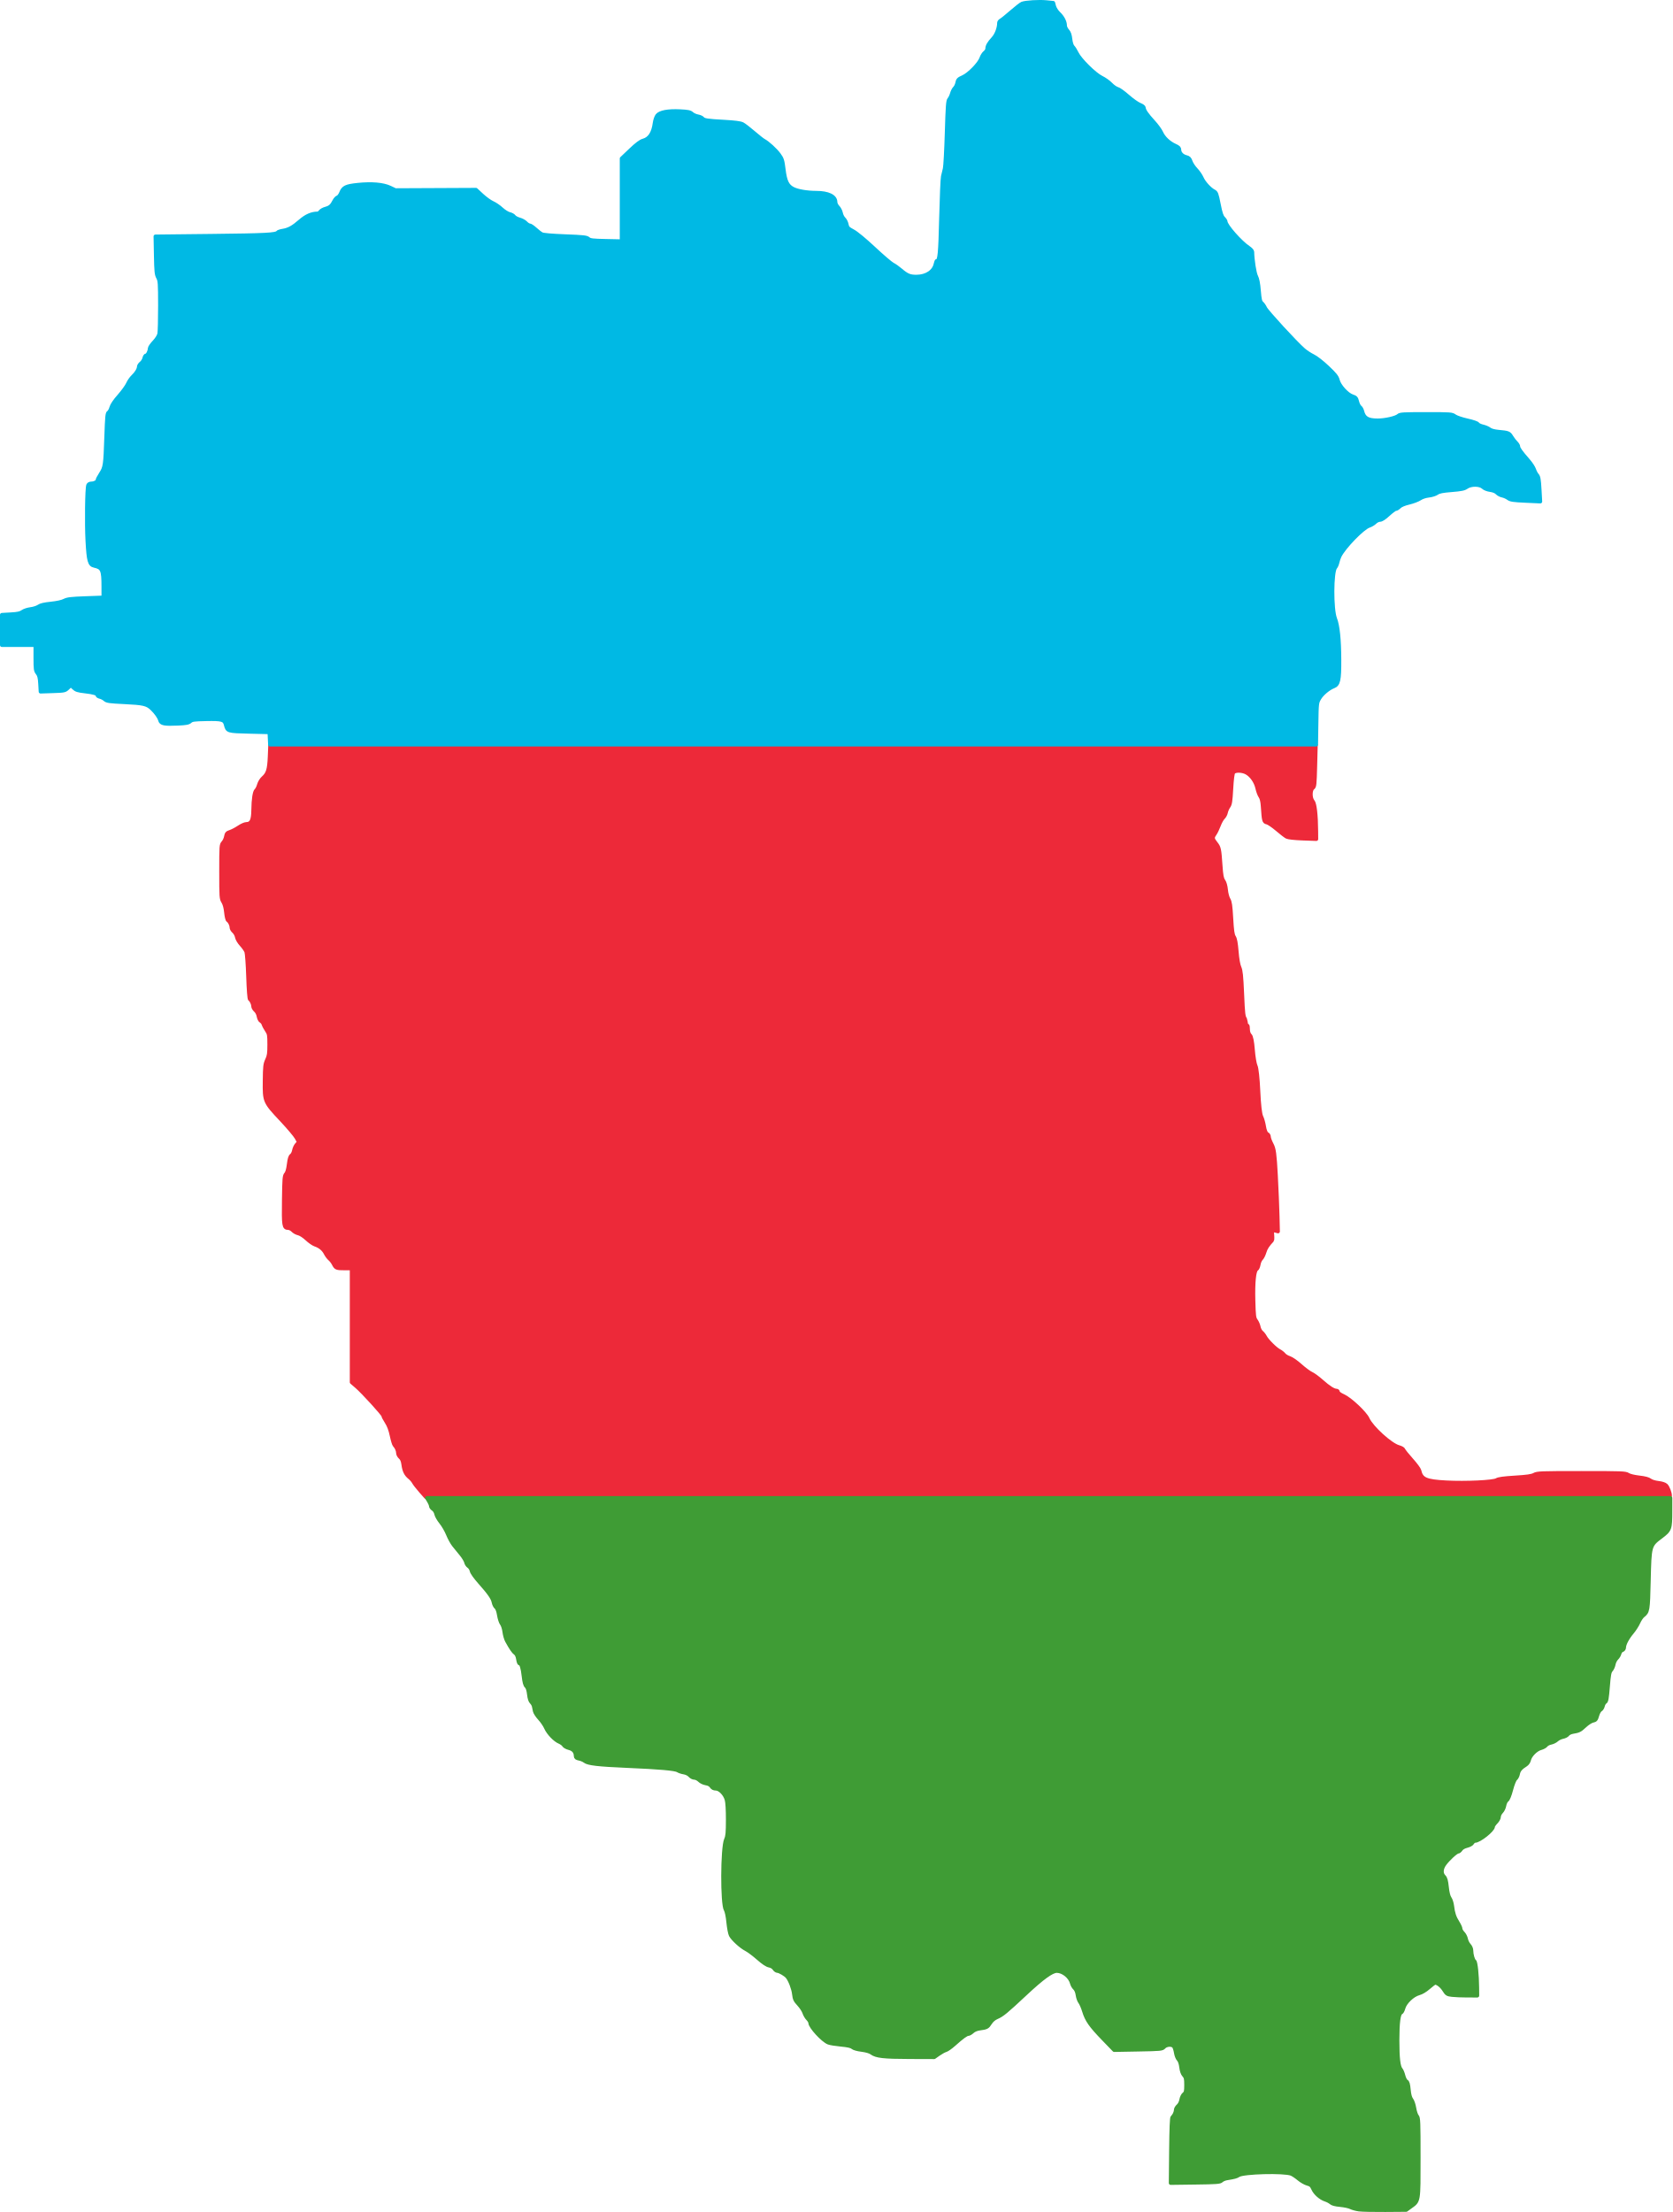
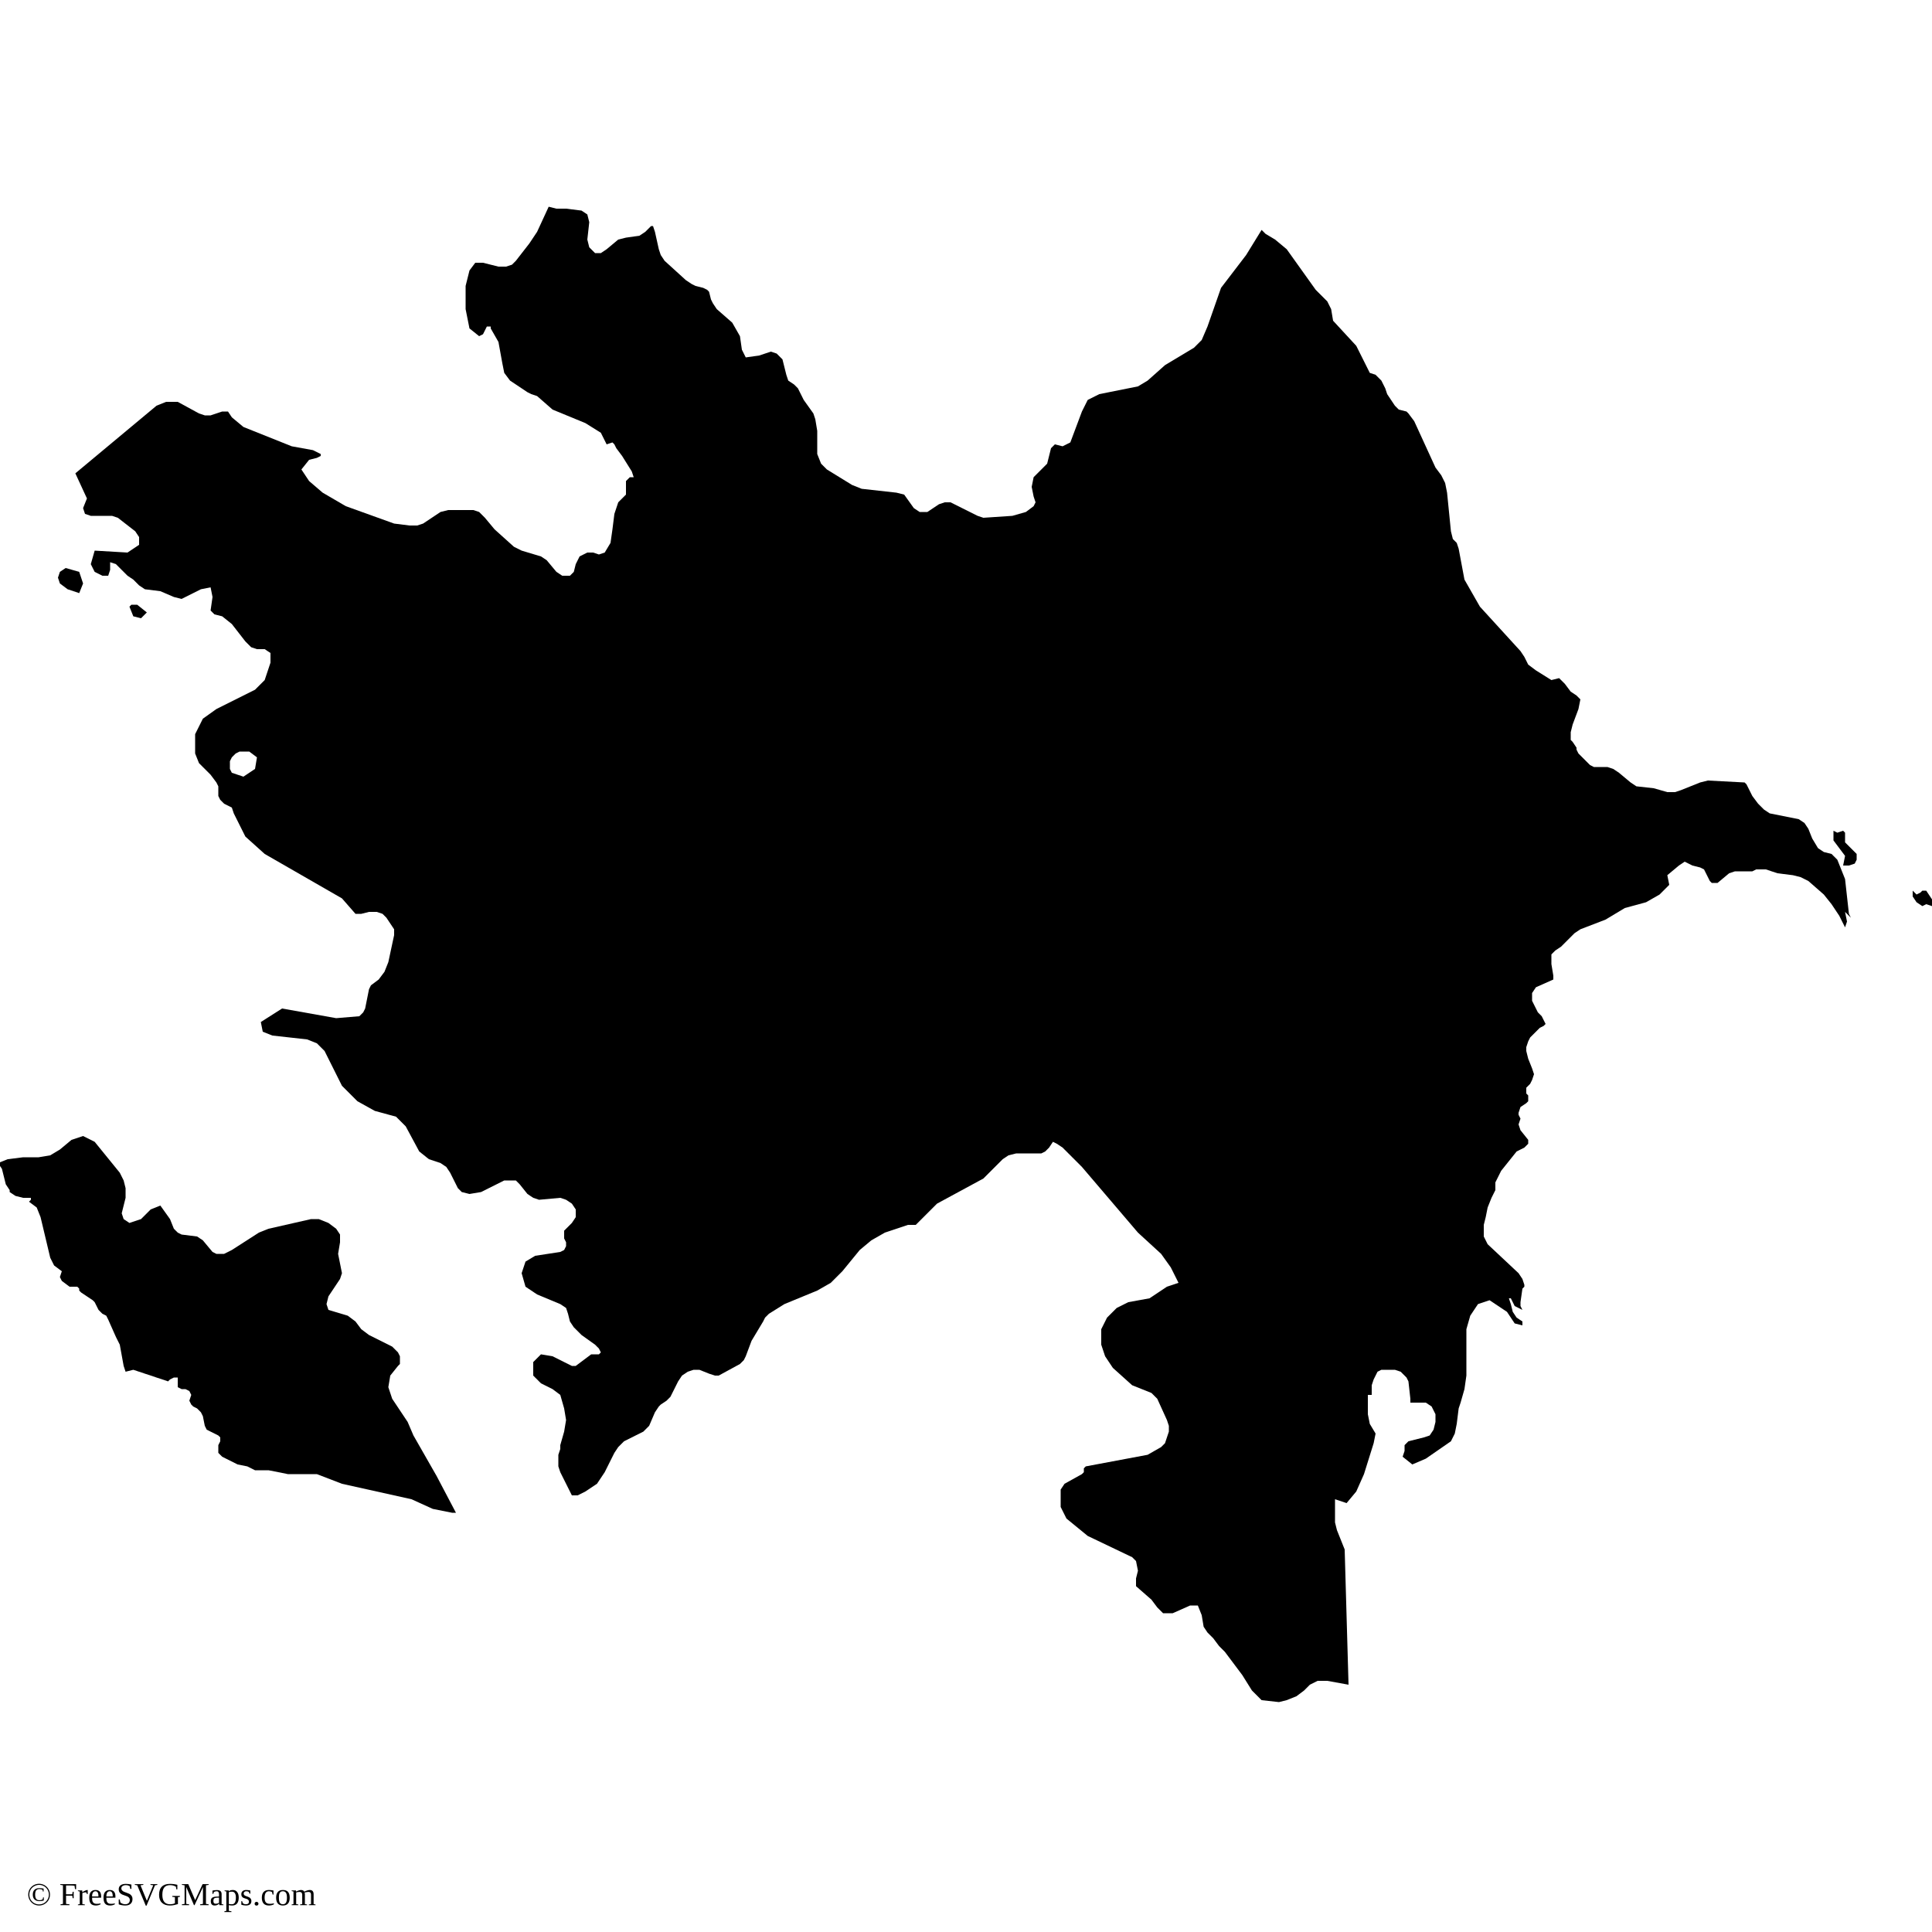
- <svg xmlns="http://www.w3.org/2000/svg" width="444.475" height="587.869" id="svg2" version="1.1">
-   <defs id="defs18" />
-   <path style="fill:#ed2939;fill-opacity:1;fill-rule:evenodd;stroke:#ed2939;stroke-width:1;stroke-linecap:round;stroke-linejoin:round;stroke-miterlimit:4;stroke-dasharray:none;stroke-dashoffset:0;stroke-opacity:1" d="m 111.762,396.221 c -0.794,-0.9 -1.596,-1.931 -1.781,-2.292 -0.185,-0.36 -0.679,-0.93 -1.096,-1.267 -1,-0.807 -1.465,-1.755 -1.689,-3.441 -0.129,-0.976 -0.366,-1.544 -0.8,-1.921 -0.339,-0.295 -0.616,-0.817 -0.616,-1.161 0,-0.654 -0.394,-1.545 -0.911,-2.063 -0.168,-0.168 -0.517,-1.316 -0.776,-2.552 -0.323,-1.54 -0.75,-2.679 -1.356,-3.62 -0.487,-0.755 -0.885,-1.509 -0.885,-1.675 0,-0.398 -5.375,-6.294 -7.061,-7.746 l -1.319,-1.136 -1.3e-4,-15.124 -1.3e-4,-15.124 -1.899,-0.004 c -2.154,-0.005 -2.319,-0.073 -2.905,-1.217 -0.233,-0.455 -0.692,-1.047 -1.019,-1.314 -0.327,-0.267 -0.824,-0.934 -1.104,-1.482 -0.562,-1.1 -1.502,-1.873 -2.818,-2.317 -0.474,-0.16 -1.459,-0.849 -2.189,-1.53 -0.775,-0.724 -1.7,-1.32 -2.226,-1.435 -0.495,-0.108 -1.16,-0.476 -1.477,-0.817 -0.317,-0.341 -0.873,-0.62 -1.235,-0.62 -1.161,0 -1.254,-0.598 -1.158,-7.463 0.08,-5.733 0.137,-6.415 0.57,-6.894 0.314,-0.346 0.569,-1.241 0.734,-2.565 0.183,-1.476 0.384,-2.126 0.732,-2.37 0.264,-0.185 0.562,-0.781 0.662,-1.325 0.1,-0.544 0.435,-1.26 0.743,-1.591 l 0.561,-0.602 -0.606,-1.141 c -0.333,-0.628 -2.123,-2.756 -3.977,-4.73 -4.562,-4.855 -4.581,-4.899 -4.521,-10.379 0.043,-3.917 0.108,-4.491 0.638,-5.631 0.497,-1.069 0.59,-1.711 0.588,-4.069 -0.002,-2.574 -0.057,-2.881 -0.677,-3.797 -0.371,-0.548 -0.753,-1.262 -0.85,-1.587 -0.096,-0.324 -0.392,-0.706 -0.657,-0.848 -0.279,-0.15 -0.555,-0.687 -0.655,-1.277 -0.1,-0.594 -0.438,-1.25 -0.809,-1.573 -0.35,-0.305 -0.637,-0.798 -0.637,-1.097 0,-0.609 -0.462,-1.596 -0.873,-1.863 -0.163,-0.106 -0.348,-2.508 -0.464,-6.024 -0.107,-3.216 -0.326,-6.194 -0.488,-6.617 -0.162,-0.423 -0.753,-1.267 -1.314,-1.875 -0.589,-0.639 -1.091,-1.491 -1.19,-2.019 -0.094,-0.503 -0.455,-1.161 -0.802,-1.462 -0.347,-0.302 -0.63,-0.792 -0.63,-1.091 0,-0.651 -0.474,-1.612 -0.928,-1.881 -0.183,-0.108 -0.41,-1.035 -0.513,-2.095 -0.119,-1.218 -0.387,-2.23 -0.747,-2.817 -0.538,-0.878 -0.562,-1.215 -0.562,-8.032 0,-6.891 0.018,-7.135 0.557,-7.726 0.306,-0.336 0.634,-1.044 0.729,-1.575 0.147,-0.823 0.314,-1.011 1.145,-1.284 0.535,-0.176 1.561,-0.714 2.279,-1.196 0.718,-0.482 1.602,-0.879 1.964,-0.881 1.369,-0.008 1.826,-0.929 1.859,-3.745 0.033,-2.801 0.347,-4.849 0.8,-5.219 0.221,-0.181 0.545,-0.834 0.72,-1.452 0.183,-0.645 0.662,-1.425 1.126,-1.833 1.241,-1.091 1.579,-2.195 1.725,-5.621 l 0.131,-3.077 277.926,-7.8e-4 -0.144,5.498 c -0.132,5.057 -0.185,5.528 -0.655,5.872 -0.714,0.522 -0.718,2.751 -0.006,3.538 0.537,0.594 0.89,3.648 0.921,7.98 l 0.015,2.066 -3.613,-0.13 c -2.218,-0.08 -3.861,-0.261 -4.256,-0.47 -0.353,-0.187 -1.51,-1.082 -2.57,-1.987 -1.06,-0.906 -2.262,-1.72 -2.671,-1.81 -0.821,-0.18 -0.875,-0.381 -1.14,-4.304 -0.089,-1.315 -0.29,-2.168 -0.617,-2.619 -0.267,-0.368 -0.634,-1.349 -0.817,-2.18 -0.386,-1.759 -1.564,-3.444 -2.907,-4.158 -1.137,-0.604 -2.954,-0.64 -3.429,-0.067 -0.229,0.275 -0.422,1.769 -0.567,4.387 -0.184,3.311 -0.307,4.088 -0.739,4.687 -0.285,0.395 -0.593,1.102 -0.685,1.571 -0.091,0.469 -0.426,1.098 -0.744,1.397 -0.318,0.299 -0.835,1.231 -1.149,2.072 -0.314,0.84 -0.802,1.852 -1.084,2.247 -0.686,0.964 -0.649,1.31 0.267,2.463 0.9,1.133 0.977,1.488 1.284,5.933 0.183,2.648 0.334,3.455 0.758,4.059 0.332,0.472 0.589,1.38 0.687,2.424 0.087,0.932 0.378,2.032 0.657,2.488 0.404,0.659 0.548,1.638 0.745,5.056 0.191,3.322 0.345,4.392 0.709,4.948 0.33,0.504 0.54,1.627 0.723,3.88 0.163,1.999 0.433,3.558 0.731,4.218 0.38,0.841 0.525,2.228 0.736,7.041 0.238,5.431 0.314,6.063 0.809,6.733 0.301,0.407 8.064,57.774 7.146,58.756 -1.179,1.26 -1.708,2.07 -2.004,3.069 -0.222,0.746 -0.628,1.566 -0.902,1.822 -0.275,0.256 -0.58,0.942 -0.678,1.526 -0.099,0.583 -0.35,1.156 -0.559,1.273 -0.644,0.36 -0.957,3.537 -0.826,8.377 0.11,4.067 0.179,4.605 0.668,5.268 0.3,0.406 0.626,1.168 0.725,1.695 0.099,0.526 0.431,1.161 0.739,1.411 0.308,0.25 0.731,0.787 0.942,1.195 0.521,1.009 2.738,3.226 3.748,3.748 0.454,0.235 1.028,0.684 1.276,0.999 0.248,0.315 0.9,0.71 1.45,0.878 0.572,0.174 1.835,1.051 2.95,2.046 1.073,0.957 2.365,1.914 2.872,2.126 0.507,0.212 1.751,1.123 2.764,2.025 1.86,1.656 3.18,2.496 3.924,2.496 0.223,0 0.406,0.178 0.406,0.396 0,0.228 0.605,0.664 1.424,1.026 1.798,0.795 5.783,4.538 6.471,6.078 1.031,2.307 6.111,6.921 8.252,7.494 0.648,0.173 1.198,0.496 1.279,0.75 0.078,0.245 1.023,1.429 2.101,2.63 1.078,1.201 2.025,2.479 2.105,2.839 0.523,2.351 1.71,2.878 7.128,3.163 5.236,0.276 12.572,-0.07 13.44,-0.633 0.439,-0.285 1.854,-0.478 4.854,-0.663 3.23,-0.199 4.441,-0.374 5.107,-0.737 0.807,-0.44 1.756,-0.476 12.538,-0.476 10.791,0 11.72,0.035 12.385,0.471 0.429,0.281 1.626,0.574 2.967,0.727 1.526,0.173 2.455,0.418 2.892,0.762 0.376,0.296 1.283,0.579 2.179,0.68 0.941,0.106 1.738,0.363 2.06,0.664 0.48,0.447 1.07,1.979 1.074,2.785 -110.217,0.583 -220.452,0.327 -330.674,0.327 l -1.444,-1.637 h 3e-5 z" id="path3780" />
-   <path style="fill:#ed2939;fill-opacity:1;fill-rule:evenodd;stroke:#ed2939;stroke-width:1;stroke-linecap:round;stroke-linejoin:round;stroke-miterlimit:4;stroke-dasharray:none;stroke-dashoffset:0;stroke-opacity:1" d="m 331.548,272.563 c 0.091,0 0.165,0.48 0.165,1.066 0,0.586 0.233,1.259 0.517,1.495 0.332,0.275 0.613,1.653 0.784,3.842 0.147,1.877 0.475,3.829 0.731,4.338 0.27,0.538 0.573,3.333 0.724,6.667 0.164,3.625 0.447,6.122 0.769,6.776 0.28,0.569 0.622,1.791 0.761,2.715 0.139,0.924 0.481,1.768 0.761,1.875 0.28,0.107 0.509,0.472 0.509,0.809 0,0.338 0.336,1.241 0.747,2.008 0.62,1.157 0.808,2.54 1.108,8.143 0.198,3.712 0.404,8.6 0.457,10.861 l 0.096,4.112 c -31.115,-7.302 -8.218,-54.706 -8.128,-54.706 z" id="path3782" />
-   <path style="fill:#00b9e4;fill-opacity:1;fill-rule:evenodd;stroke:#00b9e4;stroke-width:1;stroke-linecap:round;stroke-linejoin:round;stroke-miterlimit:4;stroke-opacity:1;stroke-dasharray:none;stroke-dashoffset:0" d="m 71.682,196.254 -0.078,-1.637 -5.294,-0.131 c -5.829,-0.144 -5.867,-0.155 -6.292,-1.833 -0.361,-1.425 -0.964,-1.6 -5.214,-1.515 -3.218,0.065 -3.778,0.14 -4.259,0.576 -0.448,0.406 -1.074,0.525 -3.278,0.623 -3.616,0.161 -4.497,-0.013 -4.727,-0.934 -0.196,-0.786 -1.101,-2.067 -2.185,-3.092 -1.29,-1.22 -2.253,-1.444 -7.212,-1.68 -4.074,-0.194 -4.748,-0.288 -5.238,-0.732 -0.309,-0.28 -0.886,-0.586 -1.282,-0.679 -0.396,-0.094 -0.72,-0.282 -0.72,-0.418 0,-0.465 -0.989,-0.778 -3.289,-1.039 -1.946,-0.221 -2.412,-0.37 -3.04,-0.972 l -0.742,-0.71 -0.791,0.757 c -0.769,0.736 -0.88,0.76 -4.024,0.865 l -3.233,0.108 -0.121,-2.092 c -0.094,-1.629 -0.247,-2.253 -0.69,-2.816 -0.517,-0.657 -0.569,-1.031 -0.569,-4.093 l 0,-3.369 -4.452,0 -4.452,0 0,-4.023 0,-4.023 2.381,-0.136 c 1.852,-0.106 2.544,-0.256 3.115,-0.678 0.406,-0.3 1.361,-0.618 2.137,-0.711 0.771,-0.093 1.733,-0.401 2.137,-0.686 0.518,-0.364 1.484,-0.592 3.274,-0.773 1.567,-0.158 2.92,-0.453 3.533,-0.769 0.832,-0.43 1.76,-0.541 5.696,-0.684 l 4.702,-0.17 -0.002,-2.905 c -0.002,-4.418 -0.281,-5.053 -2.416,-5.51 -1.25,-0.267 -1.532,-1.278 -1.825,-6.532 -0.262,-4.7 -0.139,-14.024 0.196,-14.897 0.1,-0.26 0.449,-0.453 0.818,-0.453 0.814,0 1.657,-0.442 1.657,-0.869 0,-0.18 0.4,-0.948 0.889,-1.707 1.107,-1.719 1.182,-2.23 1.441,-9.871 0.18,-5.311 0.272,-6.248 0.635,-6.451 0.233,-0.131 0.55,-0.706 0.705,-1.28 0.181,-0.671 0.928,-1.776 2.098,-3.102 1,-1.133 2.042,-2.575 2.316,-3.205 0.274,-0.63 0.876,-1.499 1.337,-1.931 0.921,-0.862 1.578,-1.959 1.578,-2.634 0,-0.238 0.286,-0.658 0.635,-0.933 0.349,-0.275 0.712,-0.851 0.806,-1.282 0.095,-0.43 0.32,-0.782 0.502,-0.782 0.375,0 0.938,-1.092 0.938,-1.818 0,-0.266 0.528,-1.043 1.173,-1.726 0.715,-0.757 1.252,-1.612 1.375,-2.188 0.111,-0.52 0.197,-3.892 0.192,-7.493 -0.008,-5.956 -0.055,-6.63 -0.513,-7.464 -0.435,-0.793 -0.516,-1.593 -0.6,-5.918 l -0.096,-5.002 15.013,-0.167 c 14.27,-0.158 17.089,-0.303 17.467,-0.899 0.09,-0.143 0.695,-0.347 1.343,-0.454 1.61,-0.266 2.718,-0.877 4.676,-2.58 1.563,-1.36 3.047,-2.003 4.619,-2.003 0.201,0 0.522,-0.224 0.714,-0.498 0.192,-0.274 0.828,-0.627 1.414,-0.785 1.15,-0.31 1.636,-0.741 2.292,-2.038 0.232,-0.458 0.642,-0.902 0.911,-0.988 0.269,-0.085 0.669,-0.612 0.888,-1.17 0.575,-1.463 1.289,-1.809 4.406,-2.137 3.721,-0.392 6.766,-0.131 8.601,0.737 l 1.437,0.68 10.709,-0.051 10.709,-0.051 1.608,1.488 c 0.884,0.819 2.141,1.722 2.793,2.006 0.652,0.285 1.725,1.019 2.385,1.631 0.662,0.614 1.602,1.201 2.095,1.31 0.492,0.108 1.047,0.413 1.232,0.678 0.185,0.265 0.831,0.614 1.435,0.777 0.604,0.163 1.36,0.578 1.68,0.924 0.32,0.346 0.768,0.629 0.994,0.629 0.226,0 0.909,0.455 1.518,1.01 0.609,0.556 1.391,1.159 1.737,1.34 0.405,0.212 2.634,0.406 6.247,0.545 4.867,0.186 5.687,0.278 6.141,0.689 0.45,0.408 1.114,0.487 4.687,0.563 l 4.163,0.088 0,-10.993 0,-10.993 2.361,-2.247 c 1.639,-1.559 2.666,-2.329 3.356,-2.515 1.702,-0.458 2.69,-1.965 3.051,-4.656 0.101,-0.753 0.411,-1.659 0.689,-2.012 0.7,-0.89 2.856,-1.296 6.065,-1.141 2.096,0.101 2.667,0.22 3.144,0.654 0.321,0.292 1.013,0.608 1.539,0.701 0.526,0.094 1.094,0.336 1.262,0.539 0.436,0.526 1.198,0.644 5.786,0.898 2.814,0.156 4.321,0.353 4.87,0.637 0.437,0.226 1.75,1.235 2.918,2.242 1.168,1.007 2.394,1.975 2.725,2.152 1.098,0.584 3.118,2.43 4.053,3.703 0.827,1.126 0.956,1.538 1.256,3.982 0.386,3.153 0.963,4.34 2.49,5.119 1.213,0.619 3.715,1.045 6.16,1.05 3.181,0.006 5.107,0.944 5.107,2.488 0,0.373 0.289,0.968 0.643,1.321 0.354,0.354 0.724,1.077 0.824,1.607 0.1,0.53 0.441,1.208 0.759,1.506 0.318,0.298 0.659,0.979 0.758,1.513 0.157,0.851 0.367,1.072 1.683,1.773 0.916,0.488 3.088,2.281 5.555,4.587 2.228,2.082 4.464,3.994 4.968,4.25 0.504,0.256 1.447,0.918 2.095,1.473 1.711,1.464 2.476,1.784 4.238,1.776 2.658,-0.013 4.685,-1.372 5.094,-3.417 0.089,-0.444 0.246,-0.808 0.349,-0.808 0.684,0 0.862,-1.85 1.095,-11.392 0.134,-5.474 0.349,-10.423 0.479,-10.999 0.13,-0.576 0.355,-1.519 0.5,-2.095 0.145,-0.576 0.378,-4.858 0.518,-9.514 0.217,-7.222 0.318,-8.536 0.682,-8.939 0.235,-0.26 0.552,-0.928 0.704,-1.485 0.152,-0.557 0.495,-1.219 0.761,-1.47 0.266,-0.252 0.563,-0.878 0.66,-1.393 0.153,-0.815 0.349,-1.012 1.518,-1.531 1.631,-0.724 4.413,-3.59 4.891,-5.04 0.181,-0.547 0.605,-1.212 0.943,-1.478 0.338,-0.266 0.615,-0.719 0.615,-1.006 0,-0.73 0.439,-1.491 1.579,-2.741 0.896,-0.983 1.564,-2.761 1.564,-4.167 0,-0.204 0.237,-0.498 0.528,-0.653 0.29,-0.155 1.548,-1.172 2.794,-2.259 1.247,-1.087 2.512,-2.068 2.811,-2.18 0.971,-0.364 4.489,-0.578 6.403,-0.389 l 1.866,0.184 0.258,0.958 c 0.142,0.527 0.687,1.366 1.211,1.865 1.038,0.988 1.676,2.223 1.676,3.243 0,0.357 0.28,0.951 0.621,1.32 0.445,0.48 0.672,1.12 0.8,2.254 0.11,0.97 0.359,1.764 0.643,2.048 0.255,0.255 0.737,1.029 1.072,1.719 0.846,1.747 4.773,5.62 6.575,6.483 0.781,0.374 1.88,1.158 2.444,1.743 0.563,0.584 1.349,1.134 1.746,1.221 0.397,0.087 1.645,0.976 2.774,1.974 1.128,0.998 2.552,2.009 3.164,2.246 0.671,0.259 1.113,0.598 1.114,0.853 0.003,0.64 0.808,1.813 2.543,3.696 0.862,0.936 1.802,2.233 2.087,2.881 0.603,1.368 2.066,2.745 3.671,3.455 0.865,0.383 1.126,0.641 1.126,1.112 0,0.851 0.753,1.652 1.794,1.909 0.708,0.174 0.945,0.412 1.226,1.229 0.191,0.557 0.814,1.497 1.384,2.089 0.57,0.592 1.269,1.606 1.554,2.254 0.551,1.254 2.108,2.961 3.237,3.548 0.613,0.319 0.746,0.673 1.289,3.437 0.464,2.359 0.748,3.224 1.215,3.69 0.335,0.335 0.609,0.758 0.609,0.939 0,1.032 3.899,5.463 6.089,6.92 0.54,0.359 0.985,0.844 0.989,1.077 0.035,2.162 0.585,5.69 1.017,6.515 0.351,0.671 0.588,1.88 0.75,3.837 0.191,2.308 0.333,2.937 0.737,3.274 0.275,0.229 0.691,0.829 0.924,1.333 0.43,0.931 8.129,9.302 10.219,11.111 0.629,0.544 1.764,1.287 2.523,1.651 0.802,0.384 2.407,1.633 3.831,2.98 2.004,1.896 2.501,2.523 2.732,3.439 0.376,1.495 2.438,3.777 3.839,4.249 0.914,0.308 1.078,0.489 1.312,1.448 0.147,0.603 0.464,1.24 0.706,1.416 0.241,0.176 0.524,0.667 0.629,1.09 0.463,1.877 1.465,2.474 4.14,2.468 1.98,-0.005 4.818,-0.652 5.479,-1.25 0.442,-0.399 1.248,-0.448 7.343,-0.448 6.608,0 6.874,0.02 7.632,0.568 0.437,0.316 1.919,0.819 3.338,1.134 1.495,0.332 2.643,0.728 2.77,0.956 0.12,0.214 0.726,0.503 1.347,0.643 0.621,0.14 1.412,0.476 1.758,0.748 0.402,0.316 1.263,0.554 2.386,0.659 2.661,0.248 2.846,0.322 3.489,1.381 0.328,0.54 0.868,1.242 1.2,1.559 0.332,0.317 0.604,0.777 0.604,1.023 0,0.494 0.692,1.461 2.621,3.666 0.707,0.808 1.422,1.898 1.59,2.423 0.168,0.525 0.522,1.192 0.786,1.483 0.386,0.425 0.517,1.166 0.664,3.775 l 0.183,3.245 -3.905,-0.176 c -3.33,-0.15 -4.01,-0.253 -4.622,-0.703 -0.395,-0.29 -1.102,-0.603 -1.571,-0.694 -0.469,-0.091 -1.095,-0.423 -1.391,-0.737 -0.338,-0.359 -1.011,-0.635 -1.818,-0.746 -0.775,-0.106 -1.526,-0.406 -1.902,-0.759 -0.864,-0.812 -3.257,-0.823 -4.385,-0.02 -0.632,0.449 -1.409,0.609 -3.962,0.814 -2.478,0.199 -3.342,0.371 -3.928,0.783 -0.415,0.291 -1.386,0.596 -2.167,0.678 -0.859,0.091 -1.786,0.399 -2.357,0.782 -0.518,0.348 -1.82,0.841 -2.893,1.096 -1.243,0.295 -2.175,0.687 -2.565,1.077 -0.337,0.337 -0.786,0.613 -0.997,0.613 -0.211,0 -1.088,0.648 -1.95,1.44 -1.045,0.961 -1.789,1.44 -2.236,1.44 -0.368,0 -0.953,0.284 -1.299,0.63 -0.347,0.347 -1.065,0.774 -1.596,0.949 -1.654,0.546 -6.533,5.562 -7.763,7.98 -0.22,0.432 -0.486,1.198 -0.591,1.702 -0.105,0.504 -0.365,1.113 -0.577,1.354 -0.994,1.128 -1.034,11.14 -0.055,13.634 0.728,1.854 1.108,5.531 1.131,10.94 0.022,5.405 -0.236,6.572 -1.565,7.077 -1.311,0.498 -3.047,1.953 -3.742,3.134 -0.683,1.162 -0.696,1.271 -0.782,6.746 l -0.088,5.565 -139.029,0 -139.029,0 -0.078,-1.637 0,-1e-5 z" id="path3778" />
-   <path style="fill:#3f9c35;fill-opacity:1;fill-rule:evenodd;stroke:#3f9c35;stroke-width:1;stroke-linecap:round;stroke-linejoin:round;stroke-miterlimit:4;stroke-opacity:1;stroke-dasharray:none;stroke-dashoffset:0" d="m 361.218,587.213 c -0.792,-0.107 -1.794,-0.378 -2.226,-0.602 -0.432,-0.224 -1.67,-0.488 -2.75,-0.587 -1.325,-0.121 -2.135,-0.333 -2.488,-0.651 -0.288,-0.259 -0.939,-0.604 -1.447,-0.767 -1.315,-0.42 -2.764,-1.702 -3.302,-2.921 -0.381,-0.864 -0.646,-1.095 -1.522,-1.327 -0.583,-0.154 -1.612,-0.741 -2.285,-1.305 -0.673,-0.563 -1.557,-1.155 -1.964,-1.316 -1.937,-0.764 -12.755,-0.482 -14.05,0.366 -0.558,0.366 -1.036,0.493 -3.115,0.833 -0.536,0.087 -1.175,0.36 -1.421,0.607 -0.393,0.394 -1.237,0.458 -6.97,0.534 l -6.523,0.086 0.087,-8.673 c 0.06,-5.931 0.178,-8.732 0.375,-8.859 0.426,-0.276 0.89,-1.253 0.89,-1.873 0,-0.298 0.287,-0.792 0.637,-1.097 0.381,-0.331 0.709,-0.981 0.817,-1.618 0.102,-0.602 0.422,-1.261 0.738,-1.516 0.48,-0.388 0.558,-0.728 0.558,-2.418 0,-1.652 -0.09,-2.064 -0.566,-2.577 -0.375,-0.405 -0.63,-1.129 -0.755,-2.151 -0.12,-0.979 -0.374,-1.726 -0.697,-2.048 -0.279,-0.279 -0.599,-1.084 -0.71,-1.788 -0.111,-0.704 -0.353,-1.462 -0.537,-1.684 -0.501,-0.604 -1.985,-0.509 -2.615,0.167 -0.511,0.549 -0.772,0.575 -6.885,0.687 l -6.353,0.117 -2.881,-2.979 c -3.4,-3.515 -4.418,-4.972 -5.142,-7.357 -0.295,-0.972 -0.762,-2.054 -1.038,-2.405 -0.276,-0.351 -0.579,-1.201 -0.673,-1.89 -0.107,-0.781 -0.387,-1.454 -0.743,-1.789 -0.314,-0.295 -0.656,-0.883 -0.76,-1.307 -0.424,-1.727 -2.336,-3.29 -4.025,-3.29 -1.3,0 -3.824,1.834 -8.361,6.076 -5.145,4.81 -6.113,5.607 -7.594,6.249 -0.711,0.308 -1.333,0.847 -1.758,1.519 -0.697,1.104 -0.892,1.206 -2.813,1.466 -0.759,0.103 -1.48,0.407 -1.912,0.808 -0.381,0.353 -0.882,0.642 -1.113,0.642 -0.483,0 -1.594,0.811 -3.78,2.762 -0.846,0.755 -1.832,1.446 -2.19,1.536 -0.359,0.09 -1.194,0.545 -1.855,1.01 l -1.203,0.846 -6.589,-0.021 c -6.917,-0.022 -8.828,-0.241 -10.069,-1.157 -0.443,-0.327 -1.432,-0.615 -2.63,-0.764 -1.158,-0.145 -2.116,-0.418 -2.416,-0.689 -0.347,-0.314 -1.265,-0.521 -3.057,-0.687 -1.408,-0.131 -2.914,-0.377 -3.346,-0.547 -1.514,-0.595 -4.845,-4.226 -4.845,-5.282 0,-0.239 -0.284,-0.719 -0.63,-1.065 -0.347,-0.347 -0.775,-1.078 -0.952,-1.625 -0.177,-0.547 -0.826,-1.538 -1.441,-2.202 -0.968,-1.044 -1.144,-1.416 -1.299,-2.75 -0.172,-1.476 -1.017,-3.684 -1.754,-4.586 -0.492,-0.602 -2.087,-1.537 -2.624,-1.538 -0.249,-5.3e-4 -0.637,-0.284 -0.864,-0.629 -0.246,-0.376 -0.781,-0.697 -1.33,-0.8 -0.616,-0.116 -1.587,-0.761 -2.946,-1.958 -1.115,-0.982 -2.539,-2.047 -3.165,-2.367 -1.371,-0.699 -3.579,-2.715 -4.12,-3.76 -0.215,-0.416 -0.509,-1.952 -0.652,-3.413 -0.153,-1.554 -0.431,-2.921 -0.672,-3.295 -0.974,-1.514 -0.921,-16.529 0.066,-18.741 0.384,-0.861 0.469,-1.793 0.475,-5.238 0.005,-2.635 -0.116,-4.622 -0.326,-5.353 -0.433,-1.508 -1.799,-2.897 -2.849,-2.897 -0.533,0 -0.911,-0.197 -1.187,-0.618 -0.268,-0.409 -0.762,-0.676 -1.46,-0.787 -0.602,-0.096 -1.336,-0.449 -1.708,-0.822 -0.359,-0.359 -0.954,-0.653 -1.322,-0.653 -0.378,0 -0.904,-0.271 -1.211,-0.625 -0.323,-0.371 -0.967,-0.692 -1.588,-0.792 -0.575,-0.092 -1.302,-0.334 -1.616,-0.538 -0.698,-0.454 -4.889,-0.823 -13.534,-1.192 -7.624,-0.326 -10.345,-0.641 -11.177,-1.295 -0.332,-0.261 -1.017,-0.553 -1.523,-0.647 -0.669,-0.126 -0.919,-0.308 -0.919,-0.672 0,-1.123 -0.593,-1.843 -1.756,-2.137 -0.628,-0.158 -1.26,-0.508 -1.404,-0.778 -0.145,-0.27 -0.661,-0.657 -1.147,-0.86 -1.241,-0.518 -2.98,-2.34 -3.611,-3.781 -0.293,-0.67 -1.042,-1.767 -1.665,-2.439 -0.623,-0.672 -1.204,-1.556 -1.291,-1.964 -0.087,-0.409 -0.211,-1.005 -0.276,-1.325 -0.065,-0.32 -0.339,-0.792 -0.609,-1.048 -0.324,-0.307 -0.555,-1.029 -0.679,-2.118 -0.124,-1.088 -0.354,-1.807 -0.675,-2.106 -0.351,-0.327 -0.559,-1.088 -0.746,-2.728 -0.255,-2.247 -0.602,-3.334 -1.062,-3.334 -0.13,0 -0.317,-0.533 -0.414,-1.185 -0.112,-0.749 -0.374,-1.322 -0.71,-1.558 -0.509,-0.357 -1.145,-1.288 -2.24,-3.28 -0.277,-0.504 -0.585,-1.588 -0.686,-2.409 -0.1,-0.821 -0.404,-1.775 -0.676,-2.121 -0.272,-0.346 -0.615,-1.383 -0.762,-2.305 -0.171,-1.074 -0.444,-1.821 -0.758,-2.079 -0.27,-0.222 -0.57,-0.826 -0.667,-1.344 -0.209,-1.114 -1.142,-2.453 -3.755,-5.393 -1.144,-1.287 -1.988,-2.488 -2.084,-2.964 -0.088,-0.44 -0.425,-0.974 -0.748,-1.185 -0.323,-0.212 -0.654,-0.715 -0.734,-1.118 -0.081,-0.403 -0.654,-1.353 -1.275,-2.111 -0.62,-0.758 -1.505,-1.846 -1.966,-2.418 -0.461,-0.572 -1.168,-1.859 -1.571,-2.86 -0.403,-1.001 -1.234,-2.435 -1.846,-3.188 -0.612,-0.752 -1.186,-1.759 -1.276,-2.236 -0.093,-0.498 -0.428,-1.042 -0.786,-1.276 -0.343,-0.224 -0.623,-0.601 -0.624,-0.836 -5.4e-4,-0.235 -0.235,-0.811 -0.52,-1.279 l -0.519,-0.851 165.25,0 165.25,0 -0.003,3.47 c -0.003,4.769 -0.107,5.058 -2.481,6.845 -3.036,2.285 -3.033,2.274 -3.255,11.684 -0.187,7.927 -0.241,8.25 -1.541,9.273 -0.356,0.28 -0.913,1.108 -1.236,1.838 -0.323,0.731 -1.086,1.918 -1.694,2.638 -1.216,1.441 -2.086,3.091 -2.095,3.976 -0.003,0.338 -0.219,0.639 -0.529,0.738 -0.288,0.091 -0.597,0.482 -0.687,0.869 -0.09,0.387 -0.439,0.968 -0.774,1.292 -0.336,0.324 -0.689,1.031 -0.785,1.571 -0.096,0.54 -0.409,1.24 -0.695,1.554 -0.432,0.475 -0.572,1.218 -0.826,4.409 -0.245,3.074 -0.392,3.886 -0.737,4.079 -0.237,0.133 -0.508,0.595 -0.603,1.027 -0.095,0.432 -0.392,0.904 -0.66,1.047 -0.268,0.144 -0.644,0.816 -0.836,1.494 -0.304,1.076 -0.457,1.255 -1.197,1.407 -0.476,0.097 -1.403,0.692 -2.109,1.352 -1.29,1.207 -1.554,1.339 -3.242,1.623 -0.536,0.09 -1.129,0.385 -1.318,0.655 -0.189,0.27 -0.778,0.572 -1.308,0.672 -0.531,0.1 -1.253,0.448 -1.605,0.775 -0.352,0.327 -1.06,0.672 -1.572,0.769 -0.512,0.096 -1.085,0.394 -1.273,0.662 -0.188,0.268 -0.827,0.618 -1.42,0.778 -1.275,0.343 -2.825,1.919 -3.094,3.146 -0.105,0.48 -0.472,1.004 -0.878,1.256 -1.31,0.812 -1.868,1.467 -2.042,2.397 -0.096,0.512 -0.395,1.112 -0.664,1.333 -0.288,0.237 -0.759,1.417 -1.146,2.871 -0.417,1.567 -0.837,2.595 -1.15,2.814 -0.271,0.19 -0.574,0.824 -0.673,1.408 -0.099,0.584 -0.463,1.346 -0.809,1.692 -0.346,0.346 -0.629,0.925 -0.629,1.287 0,0.377 -0.335,1 -0.786,1.461 -0.432,0.442 -0.786,0.96 -0.786,1.152 0,0.942 -3.625,3.824 -4.81,3.824 -0.225,0 -0.535,0.235 -0.689,0.522 -0.164,0.307 -0.768,0.645 -1.467,0.821 -0.735,0.185 -1.342,0.535 -1.593,0.918 -0.223,0.341 -0.572,0.619 -0.774,0.619 -0.476,0 -2.582,1.932 -3.541,3.247 -0.912,1.251 -0.984,2.537 -0.186,3.334 0.431,0.431 0.612,1.07 0.798,2.815 0.159,1.497 0.408,2.491 0.739,2.95 0.275,0.381 0.574,1.324 0.665,2.095 0.228,1.924 0.587,2.995 1.466,4.383 0.412,0.65 0.75,1.4 0.75,1.666 0,0.266 0.289,0.774 0.643,1.127 0.354,0.354 0.722,1.065 0.819,1.582 0.097,0.516 0.456,1.241 0.798,1.61 0.377,0.407 0.621,0.991 0.621,1.485 0,1.074 0.436,2.559 0.821,2.797 0.341,0.211 0.703,3.661 0.731,6.983 l 0.019,2.161 -2.684,-0.002 c -1.476,-0.001 -3.296,-0.076 -4.043,-0.166 -1.258,-0.151 -1.413,-0.25 -2.095,-1.333 -0.668,-1.06 -1.736,-1.904 -2.41,-1.904 -0.143,0 -0.901,0.561 -1.685,1.247 -0.901,0.788 -1.87,1.366 -2.634,1.57 -1.618,0.433 -3.669,2.398 -4.069,3.9 -0.159,0.597 -0.453,1.149 -0.654,1.226 -0.63,0.242 -0.939,2.664 -0.939,7.355 0,4.722 0.269,7.032 0.899,7.73 0.204,0.226 0.513,0.975 0.686,1.664 0.173,0.689 0.521,1.363 0.774,1.498 0.345,0.185 0.505,0.733 0.643,2.21 0.126,1.343 0.347,2.171 0.7,2.619 0.284,0.36 0.634,1.394 0.78,2.296 0.145,0.902 0.463,1.861 0.707,2.13 0.4,0.442 0.443,1.499 0.443,11.003 0,11.919 0.075,11.467 -2.183,13.095 l -1.135,0.818 -5.543,0.044 c -3.047,0.024 -6.19,-0.044 -6.982,-0.151 z" id="path3792" />
+ <svg xmlns="http://www.w3.org/2000/svg" id="mapSVG" version="1.1" x="0px" y="0px" style="overflow: hidden; enable-background:new -461 335 100 100;" xml:space="preserve" width="360" height="360" viewBox="0 0 360 360">
+   <g id="viewport-20260918032640505" class="svg-pan-zoom_viewport" transform="matrix(3.6,0,0,3.6,1659.6,-1206)" style="transform: matrix(3.6, 0, 0, 3.6, 1659.6, -1206);">
+     <g id="mapGroup">
+       <path id="mapPath" d="M-457.5,365.5l0.6,0.2l0.2-0.5l-0.2-0.6l-0.7-0.2l-0.3,0.2l-0.1,0.3l0.1,0.3L-457.5,365.5z M-453.4,366.7l-0.5-0.4l-0.1,0  l-0.1,0l-0.1,0l-0.1,0.1l0.2,0.5l0.4,0.1L-453.4,366.7z M-365.1,379l-0.2-0.2l-0.2-0.2l0-0.5l-0.1-0.1l-0.3,0.1l-0.2-0.1l0,0.5  l0.6,0.8l-0.1,0.5l0.3,0l0.3-0.1l0.1-0.2l0-0.3L-365.1,379z M-361.1,381.4l-0.2-0.3l-0.2,0l-0.1,0.1l-0.2,0.1l-0.2-0.2l0,0.3  l0.2,0.3l0.3,0.2l0.2-0.1l0.3,0.1l0.1-0.2L-361.1,381.4z M-439.6,409.3l-0.3-0.7l-0.4-0.6l-0.4-0.6l-0.2-0.6l0.1-0.6l0.4-0.5  l0.1-0.1l0-0.2l0-0.2l-0.1-0.2l-0.3-0.3l-1.2-0.6l-0.4-0.3l-0.3-0.4l-0.4-0.3l-1-0.3l-0.1-0.3l0.1-0.4l0.6-0.9l0.1-0.3l-0.2-1v0  l0.1-0.6l0-0.4l-0.2-0.3l-0.4-0.3l-0.5-0.2l-0.4,0l-2.2,0.5l-0.5,0.2l-1.4,0.9l-0.2,0.1l-0.2,0.1l-0.2,0l-0.2,0l-0.2-0.1l-0.5-0.6  l-0.3-0.2l-0.8-0.1l-0.2-0.1l-0.2-0.2l-0.2-0.5l-0.5-0.7l-0.5,0.2l-0.5,0.5l-0.6,0.2l-0.3-0.2l-0.1-0.3l0.2-0.8l0-0.5l-0.1-0.4  l-0.2-0.4l-1.3-1.6l-0.6-0.3l-0.6,0.2l-0.6,0.5l-0.5,0.3l-0.6,0.1l-0.8,0l-0.8,0.1l-0.5,0.2l0.2,0.3l0.2,0.8l0.2,0.3l0,0.1l0.3,0.2  l0.4,0.1l0.4,0l0,0.1l-0.1,0.1l0.4,0.3l0.2,0.5l0.5,2.1l0.2,0.4l0.4,0.3l-0.1,0.3l0.1,0.2l0.4,0.3l0.1,0l0.2,0l0.1,0l0.1,0.1l0,0.1  l0.1,0.1l0.6,0.4l0.1,0.1l0.1,0.2l0.1,0.2l0.2,0.2l0.2,0.1l0.1,0.2l0.4,0.9l0.1,0.2l0.1,0.2l0.2,1.1l0.1,0.3l0.4-0.1l1.8,0.6l0,0  l0.1-0.1l0.2-0.1l0.2,0l0,0.1l0,0.2v0.2l0.2,0.1l0.2,0l0.2,0.1l0.1,0.2l-0.1,0.3l0.1,0.2l0.1,0.1l0.2,0.1l0.2,0.2l0.1,0.2l0.1,0.5  l0.1,0.2l0.2,0.1l0.4,0.2l0.1,0.1l0,0.2l-0.1,0.2l0,0.2l0,0.2l0.2,0.2l0.4,0.2l0.4,0.2l0.5,0.1l0.4,0.2l0.2,0l0.5,0l1,0.2l1.5,0  l1.3,0.5l3.6,0.8l1.1,0.5l1,0.2l0.2,0l-1-1.9L-439.6,409.3z M-365.2,382.5l-0.1-0.2l-0.2-1.8l-0.2-0.5l-0.2-0.5l-0.3-0.3l-0.4-0.1  l-0.3-0.2l-0.3-0.5l-0.2-0.5l-0.2-0.3l-0.3-0.2l-1.5-0.3l-0.3-0.2l-0.3-0.3l-0.3-0.4l-0.1-0.2l-0.1-0.2l-0.1-0.2l-0.1-0.1l-1.9-0.1  l-0.4,0.1l-1,0.4l-0.3,0.1l-0.4,0l-0.7-0.2l-0.9-0.1l-0.3-0.2l-0.6-0.5l-0.3-0.2l-0.3-0.1l-0.7,0l-0.2-0.1l-0.3-0.3l-0.3-0.3  l-0.1-0.2l0-0.1l-0.2-0.3l-0.1-0.1l0-0.2l0-0.2l0.1-0.4l0.3-0.8l0.1-0.5l-0.2-0.2l-0.3-0.2l-0.3-0.4l-0.3-0.3l-0.4,0.1l-0.8-0.5  l-0.4-0.3l-0.2-0.4l-0.2-0.3l-2.1-2.3l-0.8-1.4l-0.3-1.6l-0.1-0.3l-0.2-0.2l-0.1-0.4l-0.2-2l-0.1-0.5l-0.2-0.4l-0.3-0.4l-1.1-2.4  l-0.3-0.4l-0.1-0.1l-0.4-0.1l-0.1-0.1l-0.1-0.1l-0.4-0.6l-0.1-0.3l-0.2-0.4l-0.3-0.3l-0.3-0.1l-0.7-1.4l-1.2-1.3l-0.1-0.6l-0.2-0.4  l-0.6-0.6l-1.5-2.1l-0.6-0.5l-0.5-0.3l-0.2-0.2l-0.8,1.3l-1.3,1.7l-0.7,2l-0.3,0.7l-0.4,0.4l-1.5,0.9l-0.9,0.8l-0.5,0.3l-2,0.4  l-0.6,0.3l-0.3,0.6l-0.6,1.6l-0.4,0.2l-0.4-0.1l-0.2,0.2l-0.1,0.4l-0.1,0.4l-0.3,0.3l-0.2,0.2l-0.2,0.2l-0.1,0.5l0.1,0.5l0.1,0.3  l-0.1,0.2l-0.4,0.3l-0.7,0.2l-1.5,0.1l-0.3-0.1l-1.4-0.7l-0.3,0l-0.3,0.1l-0.6,0.4l-0.4,0l-0.3-0.2l-0.5-0.7l-0.4-0.1l-1.8-0.2  l-0.5-0.2l-1.3-0.8l-0.3-0.3l-0.2-0.5l0-1.2l-0.1-0.6l-0.1-0.3l-0.5-0.7l-0.1-0.2l-0.1-0.2l-0.1-0.2l-0.2-0.2l-0.3-0.2l-0.1-0.3  l-0.1-0.4l-0.1-0.4l-0.3-0.3l-0.3-0.1l-0.3,0.1l-0.3,0.1l-0.7,0.1l-0.2-0.4l-0.1-0.7l-0.4-0.7l-0.8-0.7l-0.2-0.3l-0.1-0.2l-0.1-0.4  l-0.1-0.1l-0.2-0.1l-0.4-0.1l-0.2-0.1l-0.3-0.2l-1.1-1l-0.2-0.3l-0.1-0.3l-0.2-0.9l-0.1-0.3l-0.1,0l-0.3,0.3l-0.3,0.2l-0.7,0.1  l-0.4,0.1l-0.6,0.5l-0.3,0.2l-0.3,0l-0.3-0.3l-0.1-0.4l0.1-0.9l-0.1-0.4l-0.3-0.2l-0.8-0.1l-0.5,0l-0.4-0.1l-0.6,1.3l-0.4,0.6  l-0.7,0.9l-0.2,0.2l-0.3,0.1l-0.4,0l-0.8-0.2l-0.4,0l-0.3,0.4l-0.2,0.8l0,1.2l0.2,1l0.5,0.4l0.2-0.1l0.1-0.2l0.1-0.2l0.2,0l0,0.1  l0.4,0.7l0.2,1.1l0.1,0.5l0.3,0.4l0.9,0.6l0.2,0.1l0.3,0.1l0.8,0.7l1.7,0.7l0.8,0.5l0.3,0.6l0.3-0.1l0.1,0.1l0.1,0.2l0.3,0.4  l0.5,0.8l0.1,0.3l-0.1,0l-0.1,0l-0.2,0.2l0,0.2l0,0.4l0,0.1l-0.1,0.1l-0.2,0.2l-0.1,0.1l-0.2,0.6l-0.1,0.8l-0.1,0.7l-0.3,0.5  l-0.3,0.1l-0.3-0.1l-0.3,0l-0.4,0.2l-0.2,0.4l-0.1,0.4l-0.2,0.2l-0.4,0l-0.3-0.2l-0.5-0.6l-0.3-0.2l-1-0.3l-0.4-0.2l-1-0.9l-0.5-0.6  l-0.3-0.3l-0.3-0.1l-1.3,0l-0.4,0.1l-0.9,0.6l-0.3,0.1l-0.4,0l-0.8-0.1l-2.5-0.9l-1.2-0.7l-0.7-0.6l-0.4-0.6l0.4-0.5l0.4-0.1  l0.2-0.1l0-0.1l-0.4-0.2l-1.1-0.2l-2.5-1l-0.6-0.5l-0.2-0.3l-0.3,0l-0.6,0.2l-0.3,0l-0.3-0.1l-1.1-0.6l-0.6,0l-0.5,0.2l-4.2,3.5  l0.6,1.3l-0.2,0.5l0.1,0.3l0.3,0.1h1.1l0.3,0.1l0.9,0.7l0.2,0.3l0,0.4l-0.6,0.4l-1.7-0.1l-0.2,0.7l0.2,0.4l0.4,0.2l0.3,0l0.1-0.3  l0-0.4l0.3,0.1l0.6,0.6l0.3,0.2l0.3,0.3l0.3,0.2l0.8,0.1l0.7,0.3l0.4,0.1l1-0.5l0.5-0.1l0.1,0.5l-0.1,0.7l0.2,0.2l0.4,0.1l0.5,0.4  l0.7,0.9l0.3,0.3l0.3,0.1l0.4,0l0.3,0.2l0,0.5l-0.3,0.9l-0.5,0.5l-2,1l-0.7,0.5l-0.4,0.8v1l0.2,0.5l0.3,0.3l0.3,0.3l0.3,0.4l0.1,0.2  l0,0.5l0.1,0.2l0.2,0.2l0.4,0.2l0.1,0.3l0.6,1.2l1,0.9l4,2.3l0.7,0.8l0.3,0l0.4-0.1l0.4,0l0.3,0.1l0.2,0.2l0.4,0.6l0,0.1l0,0.1  l0,0.1l-0.3,1.4l-0.2,0.5l-0.3,0.4l-0.4,0.3l-0.1,0.2l-0.2,1l-0.1,0.2l-0.2,0.2l-1.2,0.1l-2.8-0.5l-1.1,0.7l0.1,0.5l0.5,0.2l1.8,0.2  l0.5,0.2l0.4,0.4l0.9,1.8l0.8,0.8l0.9,0.5l1.1,0.3l0.5,0.5l0.7,1.3l0.5,0.4l0.6,0.2l0.3,0.2l0.2,0.3l0.4,0.8l0.2,0.2l0.4,0.1  l0.6-0.1l1.2-0.6l0.6,0l0.2,0.2l0.4,0.5l0.3,0.2l0.3,0.1l1.1-0.1l0.3,0.1l0.3,0.2l0.2,0.3l0,0.4l-0.2,0.3l-0.2,0.2l-0.2,0.2l0,0.4  l0.1,0.2l0,0.2l-0.1,0.2l-0.2,0.1l-1.3,0.2l-0.5,0.3l-0.2,0.6l0.2,0.7l0.6,0.4l1.2,0.5l0.3,0.2l0.1,0.3l0.1,0.4l0.2,0.3l0.4,0.4  l0.7,0.5l0.1,0.1l0.1,0.1l0.1,0.2l-0.1,0.1l-0.4,0l-0.8,0.6l-0.2,0l-1-0.5l-0.6-0.1l-0.4,0.4l0,0.7l0.4,0.4l0.6,0.3l0.4,0.3l0.2,0.7  l0.1,0.6l-0.1,0.6l-0.2,0.7l0,0.1l0,0.1l-0.1,0.3l0,0.3l0,0.3l0.1,0.3l0.6,1.2l0.3,0l0.4-0.2l0.3-0.2l0.3-0.2l0.2-0.3l0.2-0.3l0.5-1  l0.2-0.3l0.3-0.3l1-0.5l0.3-0.3l0.3-0.7l0.2-0.3l0.1-0.1l0.3-0.2l0.1-0.1l0.1-0.1l0.4-0.8l0.2-0.3l0.3-0.2l0.3-0.1l0.3,0l0.5,0.2  l0.3,0.1l0.2,0l1.1-0.6l0.2-0.2l0.1-0.2l0.3-0.8l0.6-1l0.1-0.2l0.2-0.2l0.8-0.5l1.7-0.7l0.7-0.4l0.6-0.6l0.9-1.1l0.6-0.5l0.7-0.4  l1.2-0.4l0.4,0l0.2-0.2l0.9-0.9l2.4-1.3l1-1l0.3-0.2l0.4-0.1l1.3,0l0.2-0.1l0.2-0.2l0.2-0.3l0.2,0.1l0.3,0.2l1,1l2.9,3.4l1.2,1.1  l0.5,0.7l0.4,0.8l-0.6,0.2l-0.9,0.6l-1.1,0.2l-0.6,0.3l-0.5,0.5l-0.3,0.6l0,0.8l0.2,0.6l0.4,0.6l1,0.9l1,0.4l0.3,0.3l0.5,1.1  l0.1,0.3l0,0.3l-0.1,0.3l-0.1,0.3l-0.2,0.2h0v0l-0.7,0.4l-3.2,0.6l-0.1,0.1l0,0.2l-0.1,0.1l-0.9,0.5l-0.2,0.3l0,0.9l0.3,0.6l1.1,0.9  l2.3,1.1l0.2,0.2l0.1,0.5l-0.1,0.4l0,0.4l0.8,0.7l0.3,0.4l0.3,0.3l0.5,0l0.9-0.4h0.4l0.2,0.5l0.1,0.6l0.2,0.3l0.3,0.3l0.3,0.4  l0.3,0.3l0.3,0.4l0.6,0.8l0.5,0.8l0.5,0.5l0.9,0.1l0.4-0.1l0.5-0.2l0.4-0.3l0.3-0.3l0.4-0.2h0.5l1.1,0.2l-0.2-7l-0.4-1l-0.1-0.4  l0-0.4l0-0.8l0.6,0.2l0.5-0.6l0.4-0.9l0.5-1.6l0.1-0.5l-0.3-0.5l-0.1-0.5l0-1l0,0h0.1l0.1,0l0-0.2l0-0.2l0-0.1l0.1-0.3l0.1-0.2  l0.1-0.2l0.2-0.1l0.7,0l0.3,0.1l0.3,0.3l0.1,0.2l0.1,0.9v0.2l0.8,0l0.3,0.2l0.2,0.4l0,0.4l-0.1,0.4l-0.2,0.3l-0.3,0.1l-0.8,0.2  l-0.2,0.2l0,0.1l0,0.2l-0.1,0.3l0.5,0.4l0.7-0.3l1.3-0.9l0.2-0.4l0.1-0.5l0.1-0.8l0.1-0.3l0.2-0.7l0.1-0.7l0-2.4l0.2-0.7l0.4-0.6  l0.6-0.2l0.9,0.6l0.2,0.3l0.2,0.3l0.4,0.1v-0.2l-0.3-0.2l-0.2-0.3l-0.1-0.4l-0.1-0.3h0.1l0.1,0.2l0.1,0.2l0.2,0.1l0.2,0.1l-0.1-0.2  l0-0.2l0.1-0.7l0.1-0.1l0-0.1l-0.1-0.3l-0.2-0.3l-1.6-1.5l-0.2-0.4l0-0.6l0.1-0.4l0.1-0.5l0.2-0.5l0.2-0.4l0-0.4l0.3-0.6l0.8-1  l0.4-0.2l0.2-0.2l0-0.2l-0.4-0.5l-0.1-0.3l0.1-0.3l-0.1-0.2l0-0.1l0.1-0.3l0.3-0.2l0.1-0.1l0-0.2l0-0.1l-0.1-0.1l0-0.1l0-0.2  l0.1-0.1l0.1-0.1l0.1-0.2l0.1-0.3l-0.1-0.3l-0.2-0.5l-0.1-0.4l0-0.2l0.1-0.3l0.1-0.2l0.1-0.1l0.1-0.1l0.3-0.3l0.2-0.1l0.1-0.1  l-0.1-0.2l-0.1-0.2l-0.2-0.2l-0.1-0.2l-0.2-0.4l0-0.4l0.2-0.3l0.9-0.4l0-0.2l-0.1-0.6l0-0.5l0.2-0.2l0.3-0.2l0.7-0.7l0.3-0.2  l1.3-0.5l1-0.6l1.1-0.3l0.7-0.4l0.5-0.5l-0.1-0.5l0.6-0.5l0.3-0.2l0.4,0.2l0.4,0.1l0.2,0.1l0.1,0.2l0.2,0.4l0.1,0.1h0.3l0.6-0.5  l0.3-0.1h0.7l0.2,0l0.2-0.1l0.2,0l0.3,0l0.6,0.2l0.8,0.1l0.4,0.1l0.4,0.2l0.8,0.7l0.4,0.5l0.4,0.6l0.3,0.6l0.1-0.3l-0.1-0.5  L-365.2,382.5z M-447.8,374.8l-0.6,0.4l-0.6-0.2l-0.1-0.2l0-0.2l0-0.2l0.1-0.2l0.2-0.2l0.2-0.1l0.3,0l0.2,0l0.4,0.3L-447.8,374.8z" fill="#000000" />
+     </g>
+   </g>
+   <text id="svgAttribution" x="5" y="355" font-size="6px" fill="#000000" text-anchor="start" dominant-baseline="baseline">© FreeSVGMaps.com</text>
</svg>
